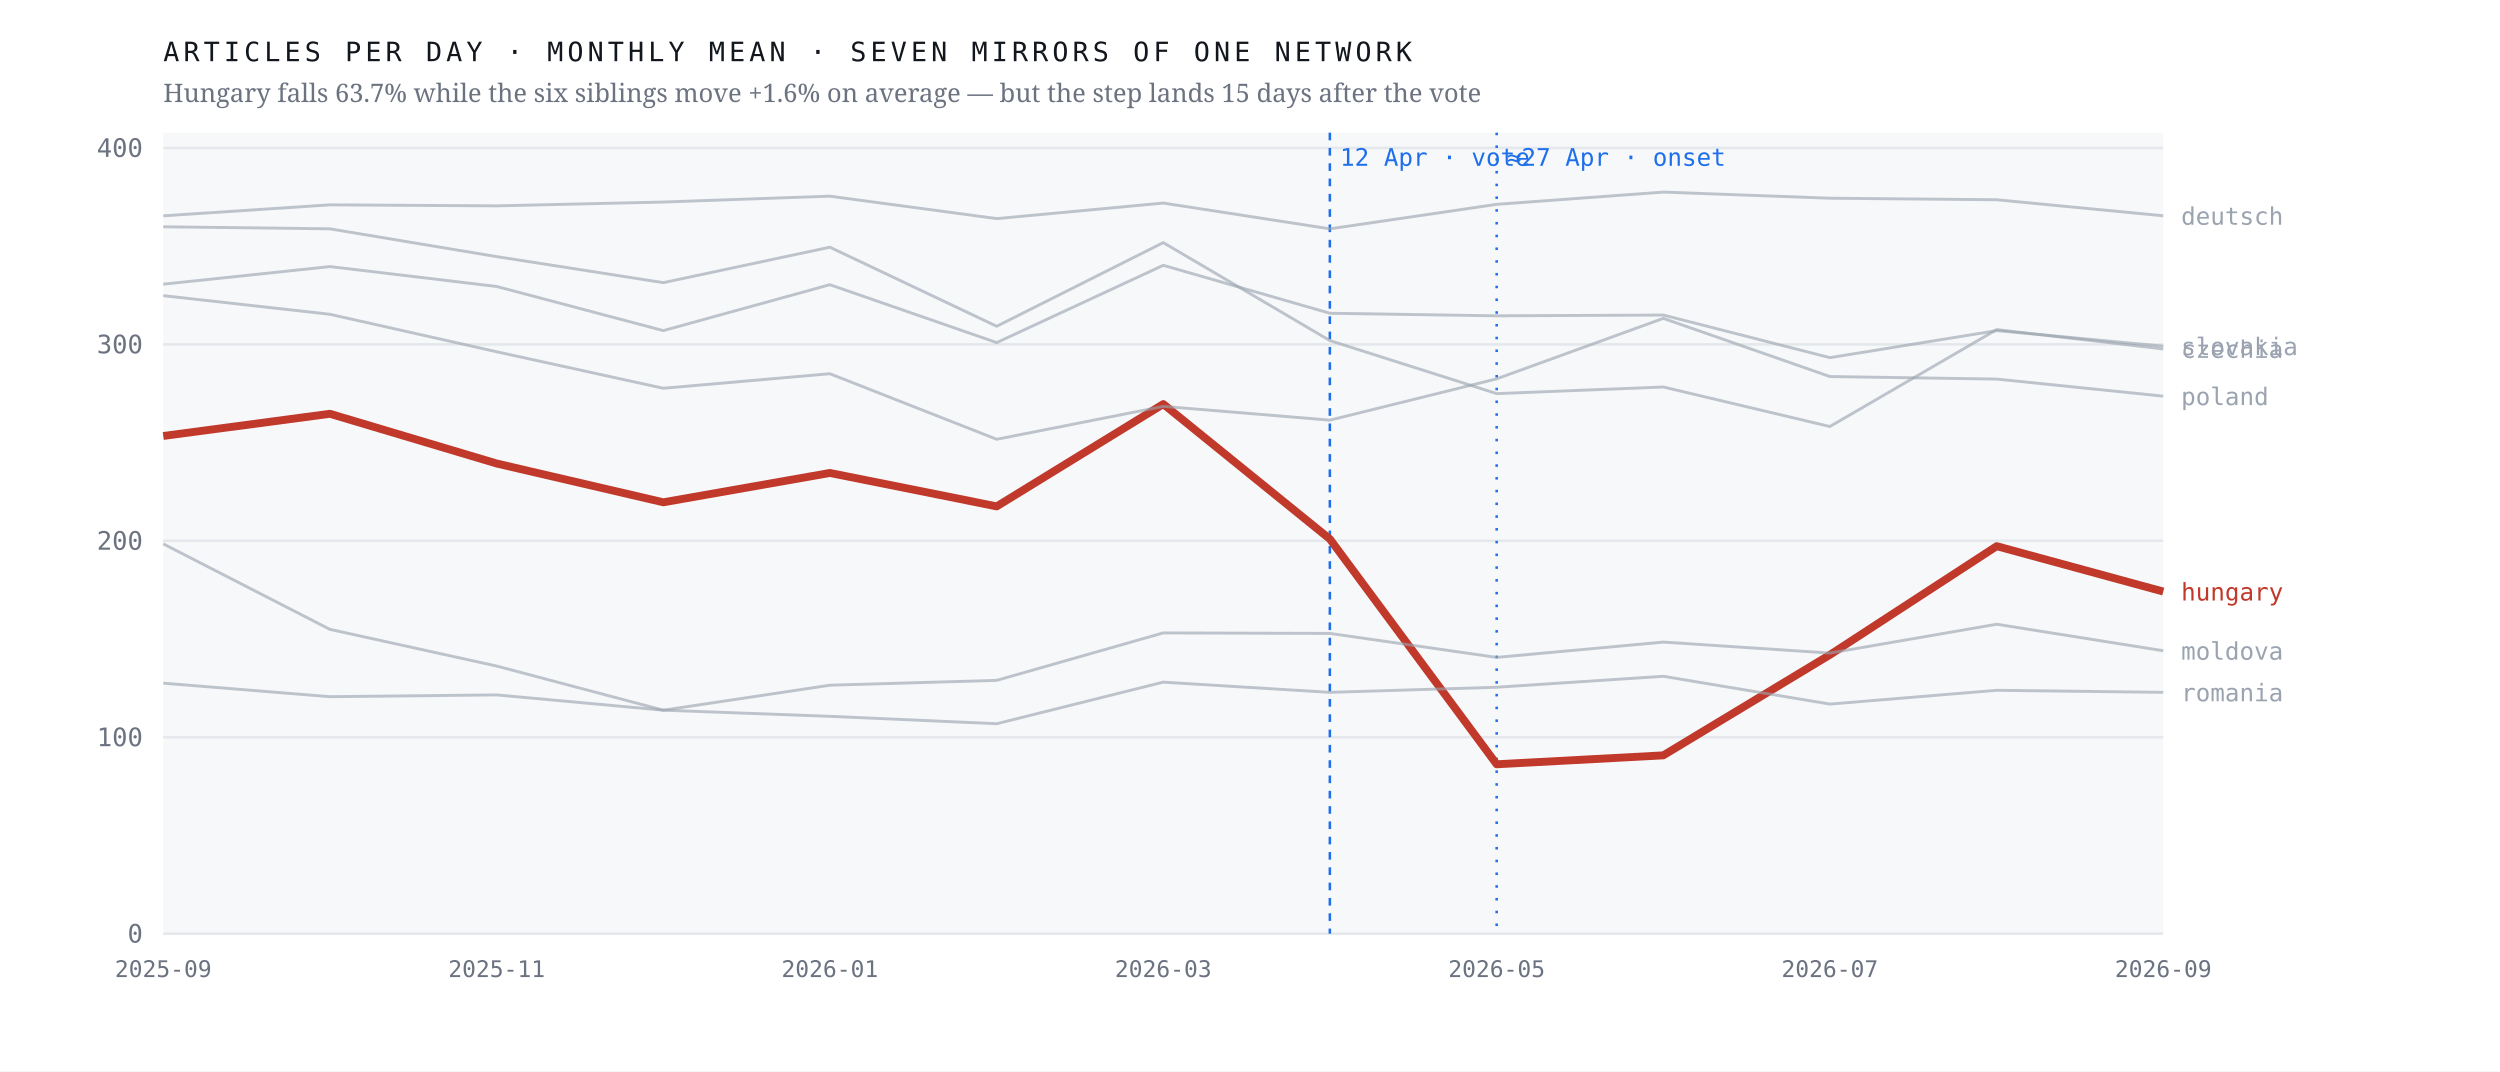
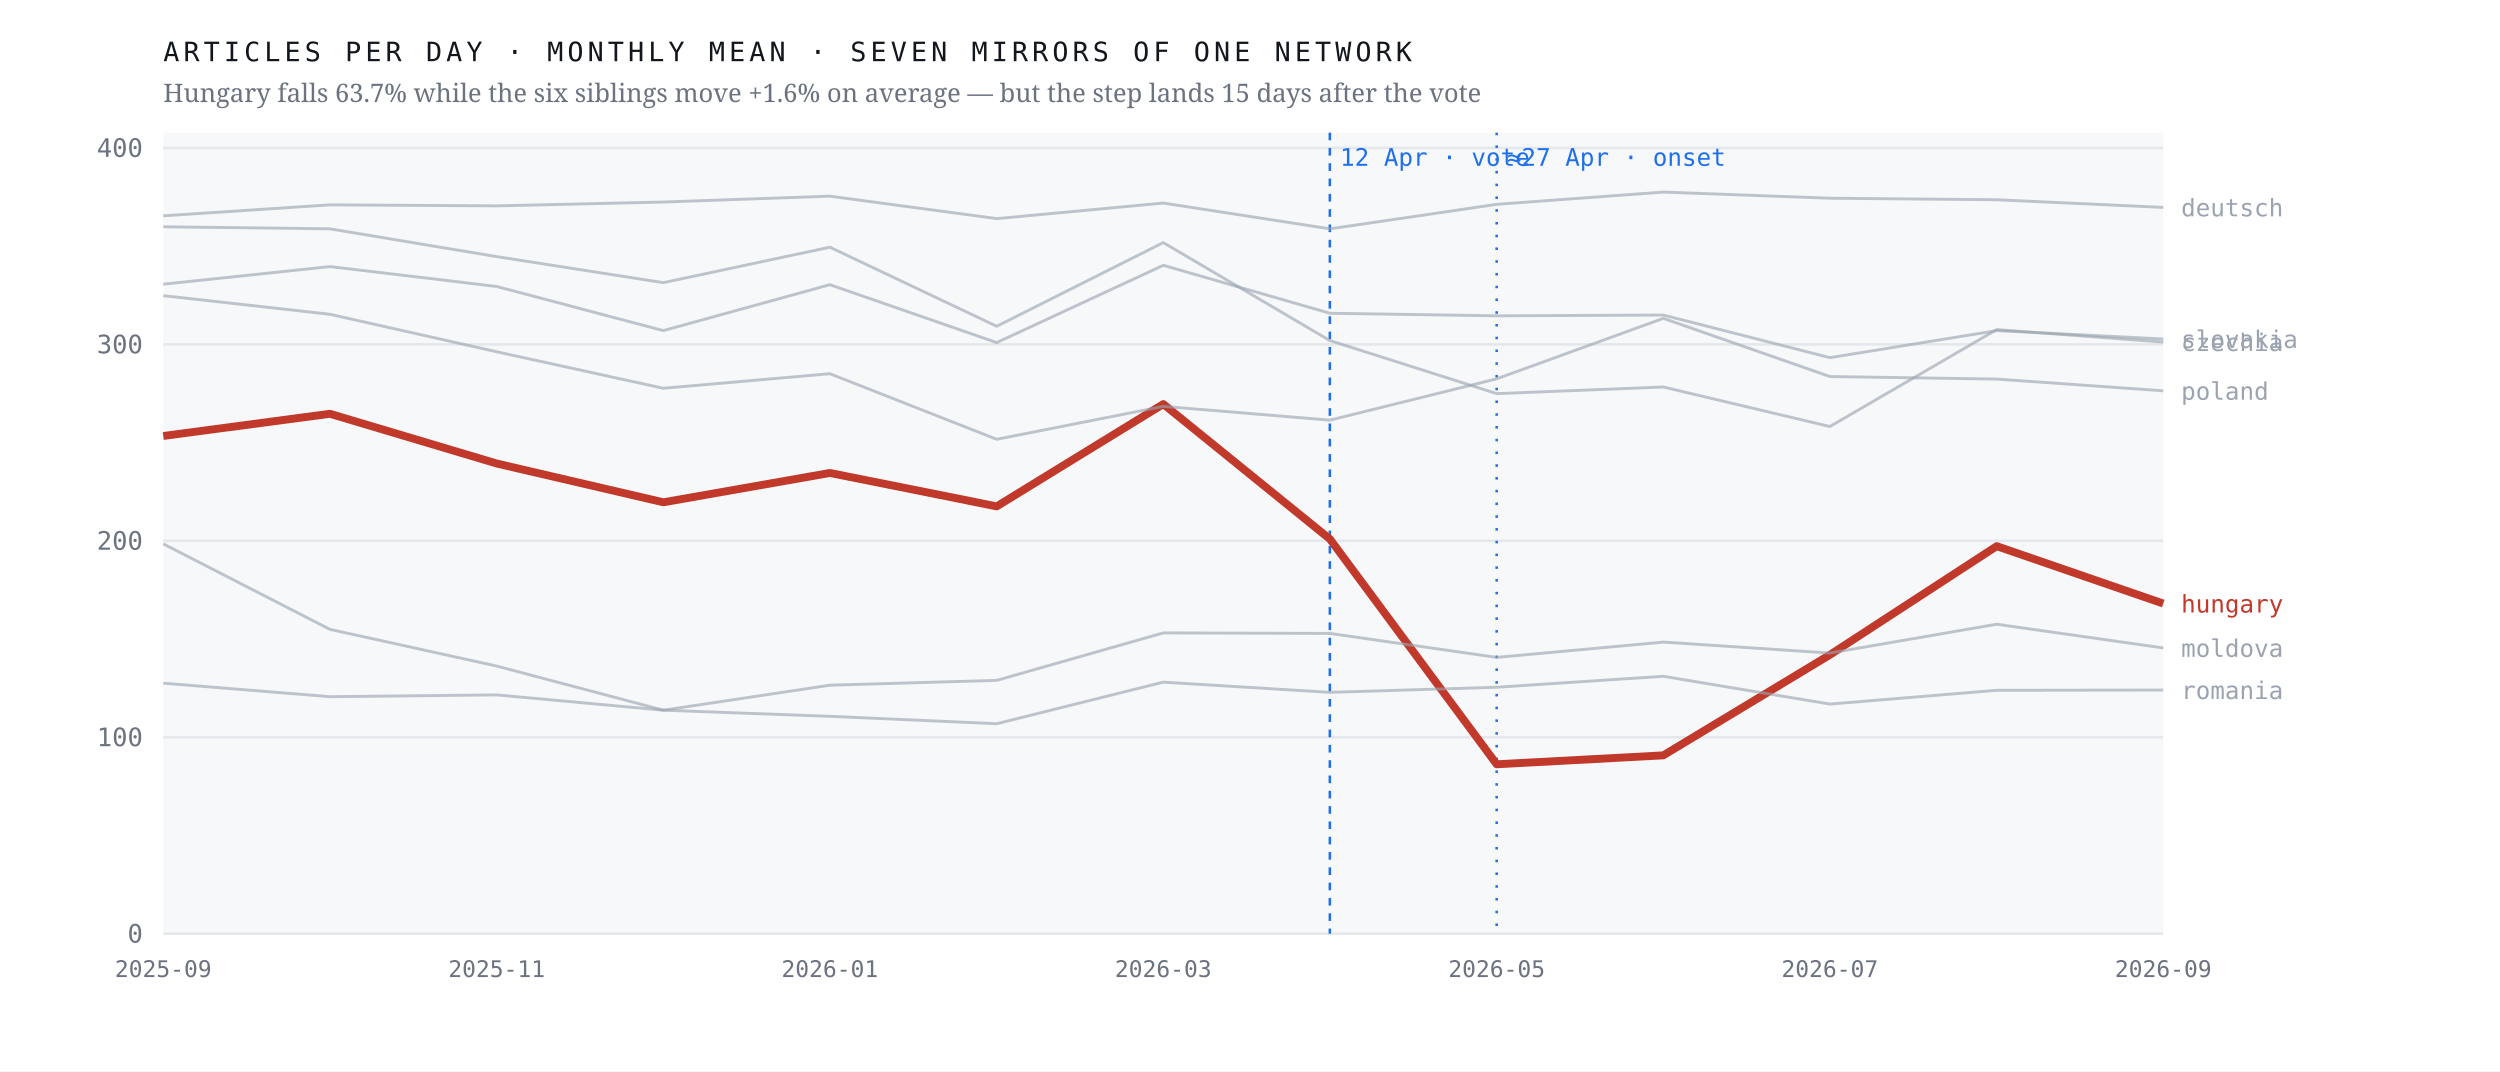
<svg xmlns="http://www.w3.org/2000/svg" viewBox="0 0 980 420" width="980" height="420" role="img" aria-label="Monthly output of seven mirrors of one network; the Hungarian line falls 63.7% after April 2026 while the six others hold roughly flat">
  <rect width="980" height="420" fill="#ffffff" />
  <rect x="64" y="52" width="784" height="314" fill="#f7f8fa" />
  <line x1="64" y1="366.0" x2="848" y2="366.0" stroke="#e4e7eb" stroke-width="1" />
  <text x="56.0" y="369.5" font-family="ui-monospace,'IBM Plex Mono',Menlo,monospace" font-size="10" font-weight="400" letter-spacing="0" fill="#6b7280" text-anchor="end">0</text>
  <line x1="64" y1="289.0" x2="848" y2="289.0" stroke="#e4e7eb" stroke-width="1" />
  <text x="56.0" y="292.5" font-family="ui-monospace,'IBM Plex Mono',Menlo,monospace" font-size="10" font-weight="400" letter-spacing="0" fill="#6b7280" text-anchor="end">100</text>
  <line x1="64" y1="212.0" x2="848" y2="212.0" stroke="#e4e7eb" stroke-width="1" />
  <text x="56.0" y="215.5" font-family="ui-monospace,'IBM Plex Mono',Menlo,monospace" font-size="10" font-weight="400" letter-spacing="0" fill="#6b7280" text-anchor="end">200</text>
  <line x1="64" y1="135.0" x2="848" y2="135.0" stroke="#e4e7eb" stroke-width="1" />
  <text x="56.0" y="138.5" font-family="ui-monospace,'IBM Plex Mono',Menlo,monospace" font-size="10" font-weight="400" letter-spacing="0" fill="#6b7280" text-anchor="end">300</text>
  <line x1="64" y1="58.0" x2="848" y2="58.0" stroke="#e4e7eb" stroke-width="1" />
  <text x="56.0" y="61.5" font-family="ui-monospace,'IBM Plex Mono',Menlo,monospace" font-size="10" font-weight="400" letter-spacing="0" fill="#6b7280" text-anchor="end">400</text>
  <line x1="521.3" y1="52" x2="521.3" y2="366" stroke="#1f6feb" stroke-width="1" stroke-dasharray="3 3" />
  <text x="525.3" y="65.0" font-family="ui-monospace,'IBM Plex Mono',Menlo,monospace" font-size="9.5" font-weight="400" letter-spacing="0" fill="#1f6feb" text-anchor="start">12 Apr · vote</text>
  <line x1="586.7" y1="52" x2="586.7" y2="366" stroke="#1f6feb" stroke-width="1" stroke-dasharray="1 4" />
  <text x="590.7" y="65.0" font-family="ui-monospace,'IBM Plex Mono',Menlo,monospace" font-size="9.5" font-weight="400" letter-spacing="0" fill="#1f6feb" text-anchor="start">≈27 Apr · onset</text>
-   <polyline points="64.0,170.9 129.3,162.2 194.7,181.7 260.0,196.9 325.3,185.4 390.7,198.5 456.0,158.4 521.3,211.3 586.7,299.6 652.0,296.1 717.3,256.7 782.7,214.1 848.0,231.9" fill="none" stroke="#c0392b" stroke-width="3.1" stroke-opacity="1" stroke-linejoin="round" />
-   <text x="855.0" y="235.4" font-family="ui-monospace,'IBM Plex Mono',Menlo,monospace" font-size="9.5" font-weight="500" letter-spacing="0" fill="#c0392b" text-anchor="start">hungary</text>
-   <polyline points="64.0,88.9 129.3,89.7 194.7,100.6 260.0,110.8 325.3,96.9 390.7,127.9 456.0,95.1 521.3,133.5 586.7,154.3 652.0,151.7 717.3,167.2 782.7,129.2 848.0,136.8" fill="none" stroke="#9aa3af" stroke-width="1.15" stroke-opacity="0.62" stroke-linejoin="round" />
-   <text x="855.0" y="140.3" font-family="ui-monospace,'IBM Plex Mono',Menlo,monospace" font-size="9.5" font-weight="400" letter-spacing="0" fill="#9aa3af" text-anchor="start">czechia</text>
-   <polyline points="64.0,84.6 129.3,80.3 194.7,80.7 260.0,79.2 325.3,76.9 390.7,85.7 456.0,79.6 521.3,89.7 586.7,80.1 652.0,75.3 717.3,77.7 782.7,78.3 848.0,84.6" fill="none" stroke="#9aa3af" stroke-width="1.15" stroke-opacity="0.62" stroke-linejoin="round" />
-   <text x="855.0" y="88.1" font-family="ui-monospace,'IBM Plex Mono',Menlo,monospace" font-size="9.5" font-weight="400" letter-spacing="0" fill="#9aa3af" text-anchor="start">deutsch</text>
-   <polyline points="64.0,213.2 129.3,246.7 194.7,261.1 260.0,278.4 325.3,268.6 390.7,266.7 456.0,248.1 521.3,248.3 586.7,257.7 652.0,251.7 717.3,256.0 782.7,244.7 848.0,255.1" fill="none" stroke="#9aa3af" stroke-width="1.15" stroke-opacity="0.62" stroke-linejoin="round" />
-   <text x="855.0" y="258.6" font-family="ui-monospace,'IBM Plex Mono',Menlo,monospace" font-size="9.5" font-weight="400" letter-spacing="0" fill="#9aa3af" text-anchor="start">moldova</text>
-   <polyline points="64.0,115.9 129.3,123.2 194.7,137.9 260.0,152.2 325.3,146.5 390.7,172.2 456.0,159.3 521.3,164.7 586.7,148.5 652.0,124.8 717.3,147.6 782.7,148.6 848.0,155.3" fill="none" stroke="#9aa3af" stroke-width="1.15" stroke-opacity="0.62" stroke-linejoin="round" />
-   <text x="855.0" y="158.8" font-family="ui-monospace,'IBM Plex Mono',Menlo,monospace" font-size="9.5" font-weight="400" letter-spacing="0" fill="#9aa3af" text-anchor="start">poland</text>
-   <polyline points="64.0,267.8 129.3,273.1 194.7,272.4 260.0,278.4 325.3,280.8 390.7,283.7 456.0,267.4 521.3,271.4 586.7,269.4 652.0,265.1 717.3,276.0 782.7,270.6 848.0,271.4" fill="none" stroke="#9aa3af" stroke-width="1.15" stroke-opacity="0.62" stroke-linejoin="round" />
-   <text x="855.0" y="274.9" font-family="ui-monospace,'IBM Plex Mono',Menlo,monospace" font-size="9.5" font-weight="400" letter-spacing="0" fill="#9aa3af" text-anchor="start">romania</text>
-   <polyline points="64.0,111.4 129.3,104.5 194.7,112.3 260.0,129.6 325.3,111.6 390.7,134.3 456.0,104.0 521.3,122.8 586.7,123.8 652.0,123.5 717.3,140.2 782.7,129.6 848.0,135.7" fill="none" stroke="#9aa3af" stroke-width="1.15" stroke-opacity="0.62" stroke-linejoin="round" />
-   <text x="855.0" y="139.2" font-family="ui-monospace,'IBM Plex Mono',Menlo,monospace" font-size="9.5" font-weight="400" letter-spacing="0" fill="#9aa3af" text-anchor="start">slovakia</text>
+   <polyline points="64.0,170.9 129.3,162.2 194.7,181.7 260.0,196.9 325.3,185.4 390.7,198.5 456.0,158.4 521.3,211.3 586.7,299.6 652.0,296.1 717.3,256.7 782.7,214.1 848.0,236.6" fill="none" stroke="#c0392b" stroke-width="3.1" stroke-opacity="1" stroke-linejoin="round" />
+   <text x="855.0" y="240.1" font-family="ui-monospace,'IBM Plex Mono',Menlo,monospace" font-size="9.5" font-weight="500" letter-spacing="0" fill="#c0392b" text-anchor="start">hungary</text>
+   <polyline points="64.0,88.9 129.3,89.7 194.7,100.6 260.0,110.8 325.3,96.9 390.7,127.9 456.0,95.1 521.3,133.5 586.7,154.3 652.0,151.7 717.3,167.2 782.7,129.2 848.0,134.1" fill="none" stroke="#9aa3af" stroke-width="1.15" stroke-opacity="0.62" stroke-linejoin="round" />
+   <text x="855.0" y="137.6" font-family="ui-monospace,'IBM Plex Mono',Menlo,monospace" font-size="9.5" font-weight="400" letter-spacing="0" fill="#9aa3af" text-anchor="start">czechia</text>
+   <polyline points="64.0,84.6 129.3,80.3 194.7,80.7 260.0,79.2 325.3,76.9 390.7,85.7 456.0,79.6 521.3,89.7 586.7,80.1 652.0,75.3 717.3,77.7 782.7,78.3 848.0,81.3" fill="none" stroke="#9aa3af" stroke-width="1.15" stroke-opacity="0.62" stroke-linejoin="round" />
+   <text x="855.0" y="84.8" font-family="ui-monospace,'IBM Plex Mono',Menlo,monospace" font-size="9.5" font-weight="400" letter-spacing="0" fill="#9aa3af" text-anchor="start">deutsch</text>
+   <polyline points="64.0,213.2 129.3,246.7 194.7,261.1 260.0,278.4 325.3,268.6 390.7,266.7 456.0,248.1 521.3,248.3 586.7,257.7 652.0,251.7 717.3,256.0 782.7,244.7 848.0,254.0" fill="none" stroke="#9aa3af" stroke-width="1.15" stroke-opacity="0.62" stroke-linejoin="round" />
+   <text x="855.0" y="257.5" font-family="ui-monospace,'IBM Plex Mono',Menlo,monospace" font-size="9.5" font-weight="400" letter-spacing="0" fill="#9aa3af" text-anchor="start">moldova</text>
+   <polyline points="64.0,115.9 129.3,123.2 194.7,137.9 260.0,152.2 325.3,146.5 390.7,172.2 456.0,159.3 521.3,164.7 586.7,148.5 652.0,124.8 717.3,147.6 782.7,148.6 848.0,153.2" fill="none" stroke="#9aa3af" stroke-width="1.15" stroke-opacity="0.62" stroke-linejoin="round" />
+   <text x="855.0" y="156.7" font-family="ui-monospace,'IBM Plex Mono',Menlo,monospace" font-size="9.5" font-weight="400" letter-spacing="0" fill="#9aa3af" text-anchor="start">poland</text>
+   <polyline points="64.0,267.8 129.3,273.1 194.7,272.4 260.0,278.4 325.3,280.8 390.7,283.7 456.0,267.4 521.3,271.4 586.7,269.4 652.0,265.1 717.3,276.0 782.7,270.6 848.0,270.5" fill="none" stroke="#9aa3af" stroke-width="1.15" stroke-opacity="0.62" stroke-linejoin="round" />
+   <text x="855.0" y="274.0" font-family="ui-monospace,'IBM Plex Mono',Menlo,monospace" font-size="9.5" font-weight="400" letter-spacing="0" fill="#9aa3af" text-anchor="start">romania</text>
+   <polyline points="64.0,111.4 129.3,104.5 194.7,112.3 260.0,129.6 325.3,111.6 390.7,134.3 456.0,104.0 521.3,122.8 586.7,123.8 652.0,123.5 717.3,140.2 782.7,129.6 848.0,132.9" fill="none" stroke="#9aa3af" stroke-width="1.15" stroke-opacity="0.62" stroke-linejoin="round" />
+   <text x="855.0" y="136.4" font-family="ui-monospace,'IBM Plex Mono',Menlo,monospace" font-size="9.5" font-weight="400" letter-spacing="0" fill="#9aa3af" text-anchor="start">slovakia</text>
  <text x="64.0" y="383.0" font-family="ui-monospace,'IBM Plex Mono',Menlo,monospace" font-size="9" font-weight="400" letter-spacing="0" fill="#6b7280" text-anchor="middle">2025-09</text>
  <text x="194.7" y="383.0" font-family="ui-monospace,'IBM Plex Mono',Menlo,monospace" font-size="9" font-weight="400" letter-spacing="0" fill="#6b7280" text-anchor="middle">2025-11</text>
  <text x="325.3" y="383.0" font-family="ui-monospace,'IBM Plex Mono',Menlo,monospace" font-size="9" font-weight="400" letter-spacing="0" fill="#6b7280" text-anchor="middle">2026-01</text>
  <text x="456.0" y="383.0" font-family="ui-monospace,'IBM Plex Mono',Menlo,monospace" font-size="9" font-weight="400" letter-spacing="0" fill="#6b7280" text-anchor="middle">2026-03</text>
  <text x="586.7" y="383.0" font-family="ui-monospace,'IBM Plex Mono',Menlo,monospace" font-size="9" font-weight="400" letter-spacing="0" fill="#6b7280" text-anchor="middle">2026-05</text>
  <text x="717.3" y="383.0" font-family="ui-monospace,'IBM Plex Mono',Menlo,monospace" font-size="9" font-weight="400" letter-spacing="0" fill="#6b7280" text-anchor="middle">2026-07</text>
  <text x="848.0" y="383.0" font-family="ui-monospace,'IBM Plex Mono',Menlo,monospace" font-size="9" font-weight="400" letter-spacing="0" fill="#6b7280" text-anchor="middle">2026-09</text>
  <text x="64.0" y="24.0" font-family="ui-monospace,'IBM Plex Mono',Menlo,monospace" font-size="10.5" font-weight="400" letter-spacing="1.6" fill="#12161d" text-anchor="start">ARTICLES PER DAY · MONTHLY MEAN · SEVEN MIRRORS OF ONE NETWORK</text>
  <text x="64.0" y="40.0" font-family="'Newsreader',Georgia,serif" font-size="10" font-weight="400" letter-spacing="0" fill="#6b7280" text-anchor="start">Hungary falls 63.7% while the six siblings move +1.6% on average — but the step lands 15 days after the vote</text>
</svg>
